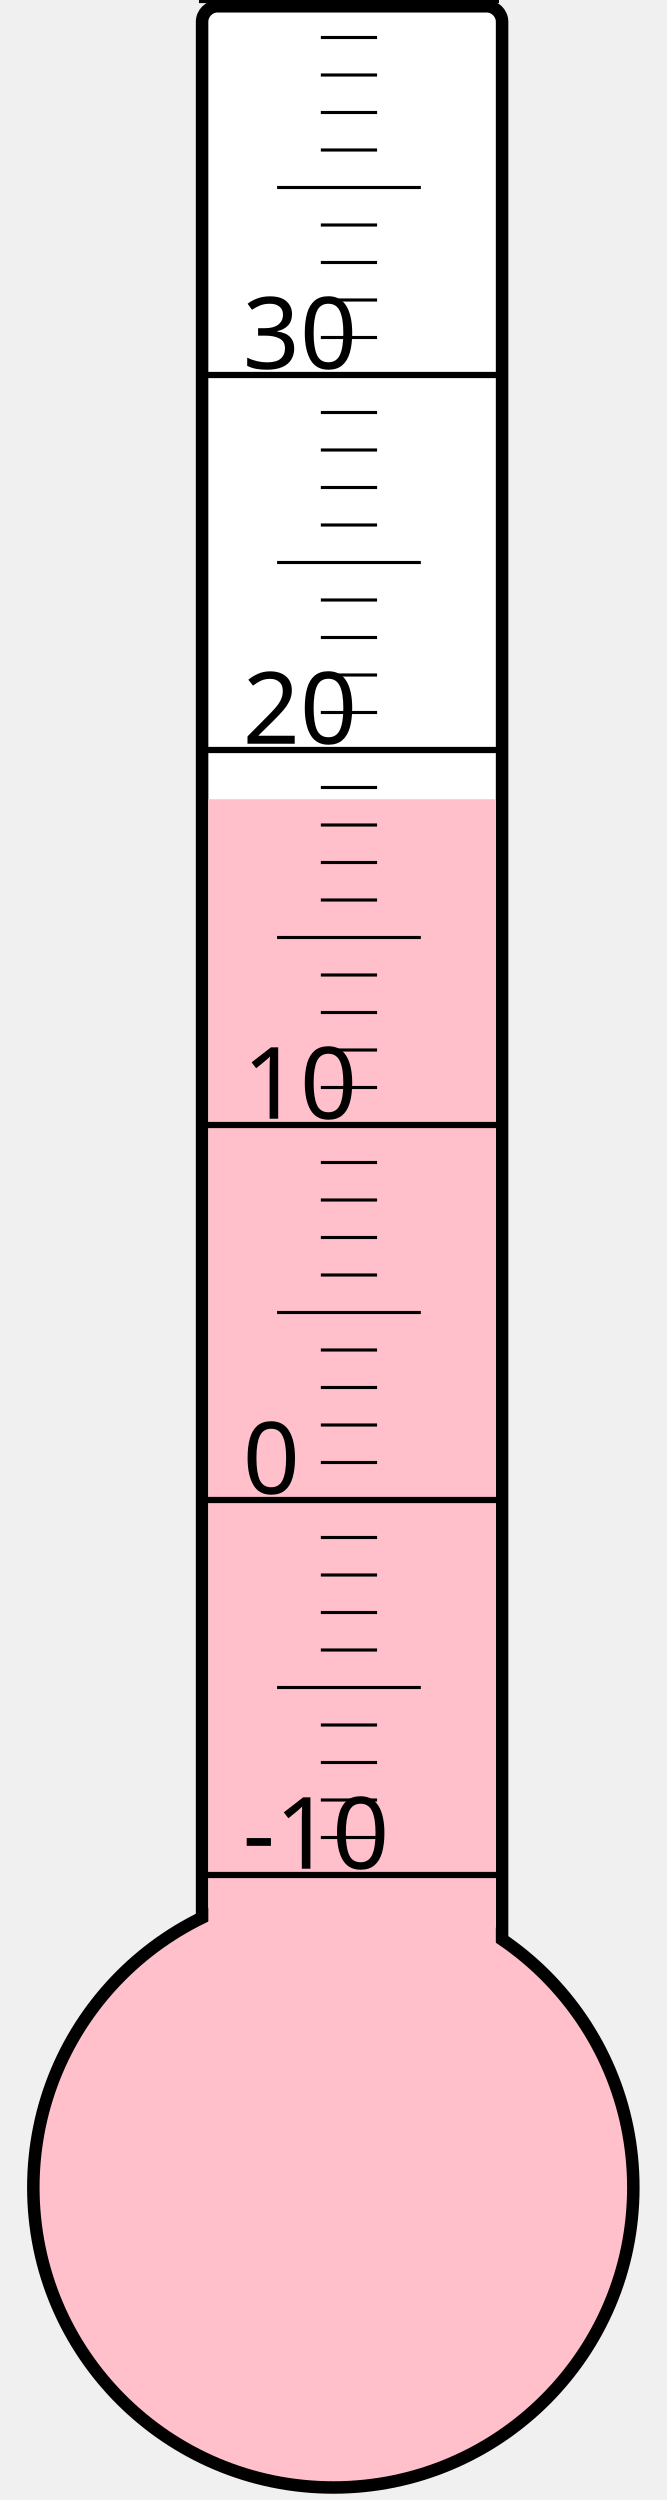
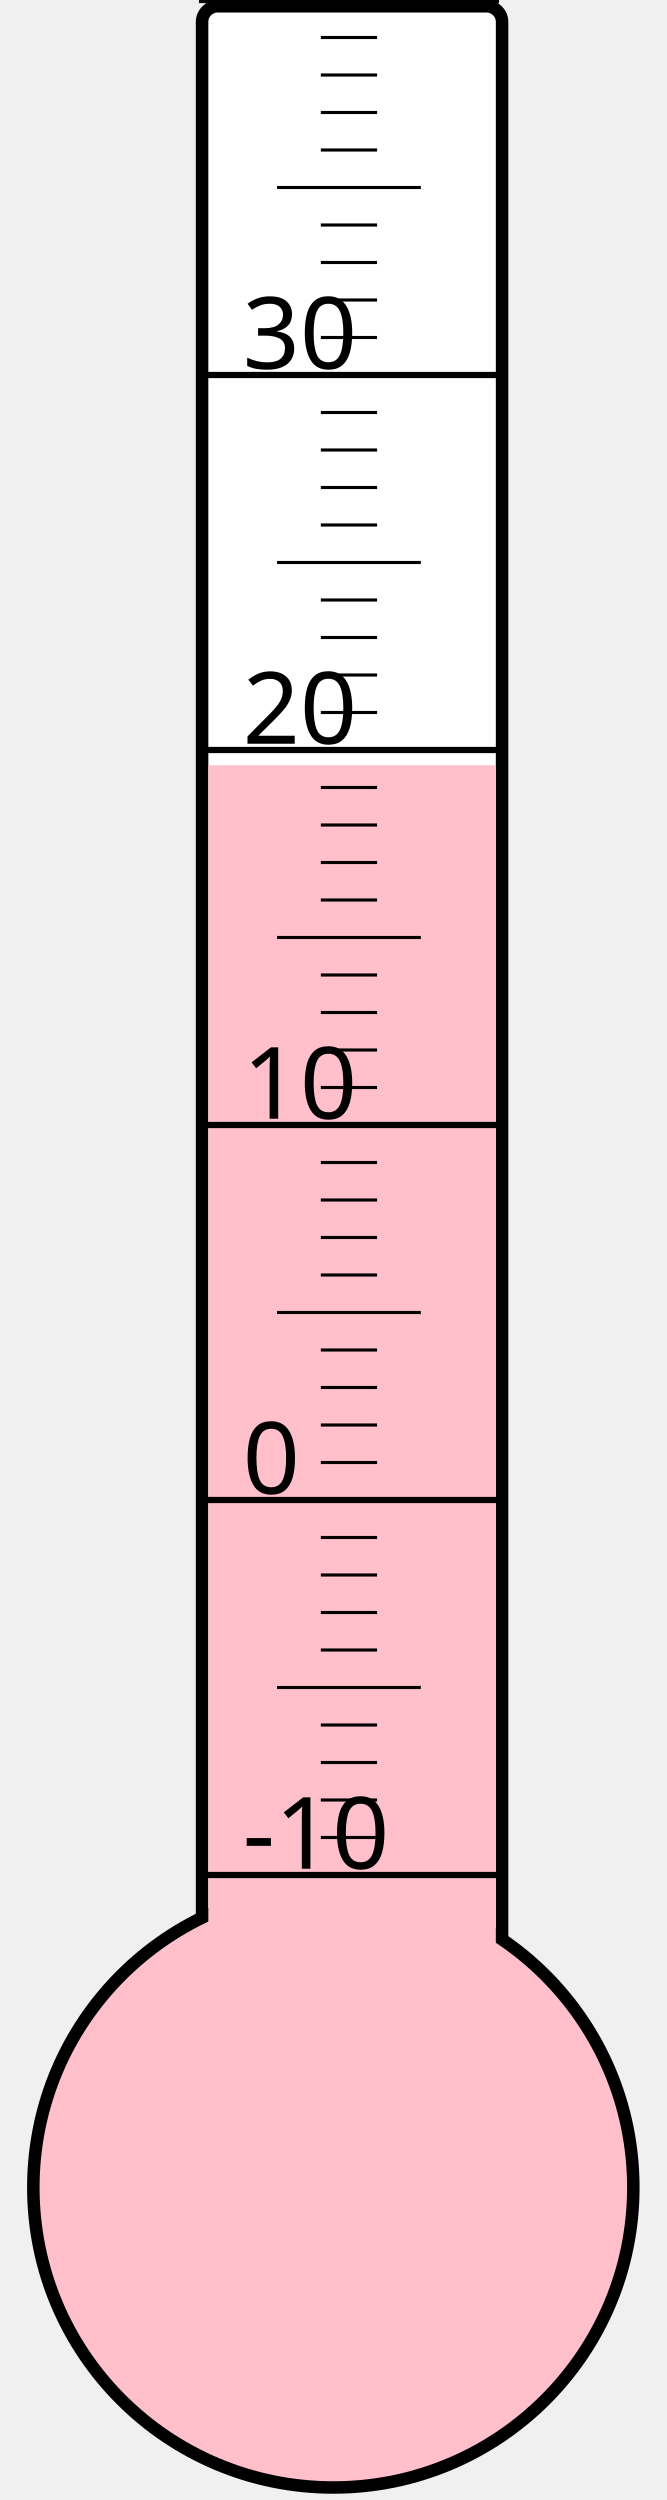
<svg xmlns="http://www.w3.org/2000/svg" width="40px" height="150px" viewBox="0 0 200 800">
  <rect width="200" height="800" x="0" y="0" style="fill: #ffffeb; fill-opacity: 0;" />
  <rect width="96" height="680" x="58" y="2" rx="5" ry="5" style="fill: white; fill-opacity: 1; stroke: black; stroke-width: 4;" />
  <circle cx="100" cy="700" r="96" style="fill: pink; stroke: black; stroke-width: 4;" />
-   <rect width="92" height="444.25" x="60" y="255.75" style="fill: pink; fill-opacity: 1; stroke-width: 0;" />
+   <rect width="92" height="455.125" x="60" y="244.875" style="fill: pink; fill-opacity: 1; stroke-width: 0;" />
  <text x="71" y="598" style="font-family: sans-serif; font-size: 24pt;">-10</text>
  <text x="71" y="478" style="font-family: sans-serif; font-size: 24pt;">0</text>
  <text x="71" y="358" style="font-family: sans-serif; font-size: 24pt;">10</text>
  <text x="71" y="238" style="font-family: sans-serif; font-size: 24pt;">20</text>
  <text x="71" y="118" style="font-family: sans-serif; font-size: 24pt;">30</text>
  <g style="stroke: black;">
    <line x1="57" y1="600" x2="153" y2="600" style="stroke-width: 2;" />
    <line x1="96" y1="588" x2="114" y2="588" style="stroke-width: 1;" />
    <line x1="96" y1="576" x2="114" y2="576" style="stroke-width: 1;" />
    <line x1="96" y1="564" x2="114" y2="564" style="stroke-width: 1;" />
    <line x1="96" y1="552" x2="114" y2="552" style="stroke-width: 1;" />
    <line x1="82" y1="540" x2="128" y2="540" style="stroke-width: 1;" />
    <line x1="96" y1="528" x2="114" y2="528" style="stroke-width: 1;" />
    <line x1="96" y1="516" x2="114" y2="516" style="stroke-width: 1;" />
    <line x1="96" y1="504" x2="114" y2="504" style="stroke-width: 1;" />
    <line x1="96" y1="492" x2="114" y2="492" style="stroke-width: 1;" />
    <line x1="57" y1="480" x2="153" y2="480" style="stroke-width: 2;" />
    <line x1="96" y1="468" x2="114" y2="468" style="stroke-width: 1;" />
    <line x1="96" y1="456" x2="114" y2="456" style="stroke-width: 1;" />
    <line x1="96" y1="444" x2="114" y2="444" style="stroke-width: 1;" />
    <line x1="96" y1="432" x2="114" y2="432" style="stroke-width: 1;" />
    <line x1="82" y1="420" x2="128" y2="420" style="stroke-width: 1;" />
    <line x1="96" y1="408" x2="114" y2="408" style="stroke-width: 1;" />
    <line x1="96" y1="396" x2="114" y2="396" style="stroke-width: 1;" />
    <line x1="96" y1="384" x2="114" y2="384" style="stroke-width: 1;" />
    <line x1="96" y1="372" x2="114" y2="372" style="stroke-width: 1;" />
    <line x1="57" y1="360" x2="153" y2="360" style="stroke-width: 2;" />
    <line x1="96" y1="348" x2="114" y2="348" style="stroke-width: 1;" />
    <line x1="96" y1="336" x2="114" y2="336" style="stroke-width: 1;" />
    <line x1="96" y1="324" x2="114" y2="324" style="stroke-width: 1;" />
    <line x1="96" y1="312" x2="114" y2="312" style="stroke-width: 1;" />
    <line x1="82" y1="300" x2="128" y2="300" style="stroke-width: 1;" />
    <line x1="96" y1="288" x2="114" y2="288" style="stroke-width: 1;" />
    <line x1="96" y1="276" x2="114" y2="276" style="stroke-width: 1;" />
    <line x1="96" y1="264" x2="114" y2="264" style="stroke-width: 1;" />
    <line x1="96" y1="252" x2="114" y2="252" style="stroke-width: 1;" />
    <line x1="57" y1="240" x2="153" y2="240" style="stroke-width: 2;" />
    <line x1="96" y1="228" x2="114" y2="228" style="stroke-width: 1;" />
    <line x1="96" y1="216" x2="114" y2="216" style="stroke-width: 1;" />
    <line x1="96" y1="204" x2="114" y2="204" style="stroke-width: 1;" />
    <line x1="96" y1="192" x2="114" y2="192" style="stroke-width: 1;" />
    <line x1="82" y1="180" x2="128" y2="180" style="stroke-width: 1;" />
    <line x1="96" y1="168" x2="114" y2="168" style="stroke-width: 1;" />
    <line x1="96" y1="156" x2="114" y2="156" style="stroke-width: 1;" />
    <line x1="96" y1="144" x2="114" y2="144" style="stroke-width: 1;" />
    <line x1="96" y1="132" x2="114" y2="132" style="stroke-width: 1;" />
    <line x1="57" y1="120" x2="153" y2="120" style="stroke-width: 2;" />
    <line x1="96" y1="108" x2="114" y2="108" style="stroke-width: 1;" />
    <line x1="96" y1="96" x2="114" y2="96" style="stroke-width: 1;" />
    <line x1="96" y1="84" x2="114" y2="84" style="stroke-width: 1;" />
    <line x1="96" y1="72" x2="114" y2="72" style="stroke-width: 1;" />
    <line x1="82" y1="60" x2="128" y2="60" style="stroke-width: 1;" />
    <line x1="96" y1="48" x2="114" y2="48" style="stroke-width: 1;" />
    <line x1="96" y1="36" x2="114" y2="36" style="stroke-width: 1;" />
    <line x1="96" y1="24" x2="114" y2="24" style="stroke-width: 1;" />
    <line x1="96" y1="12" x2="114" y2="12" style="stroke-width: 1;" />
    <line x1="57" y1="0" x2="153" y2="0" style="stroke-width: 2;" />
  </g>
</svg>
